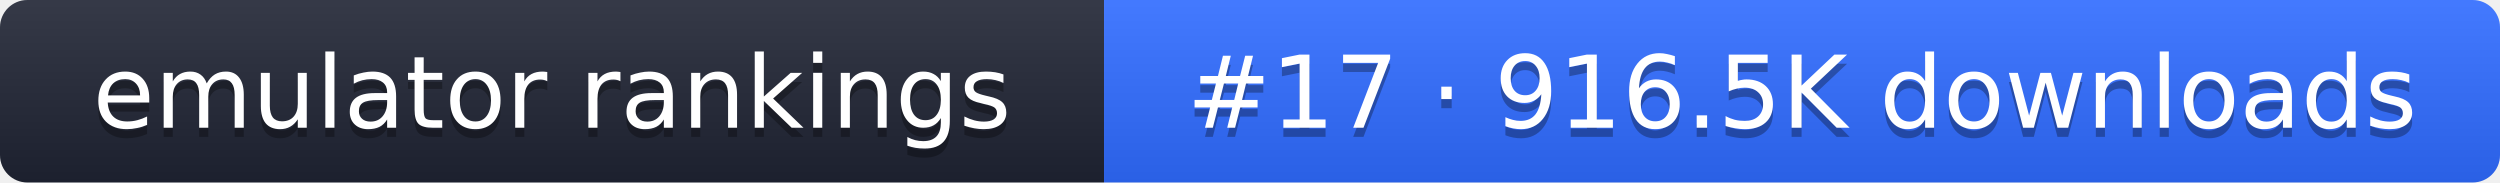
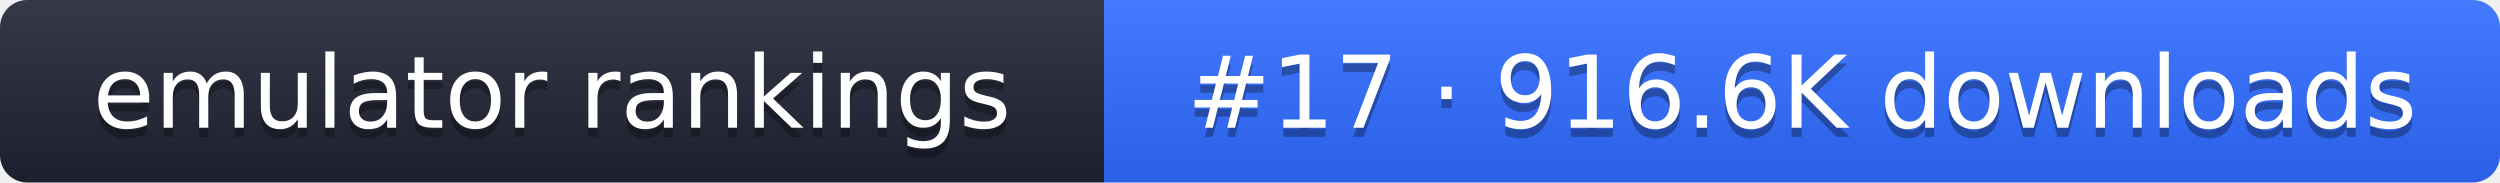
- <svg xmlns="http://www.w3.org/2000/svg" width="274" height="20" role="img" aria-label="emulator rankings: #17 · 916.5K downloads">
+ <svg xmlns="http://www.w3.org/2000/svg" width="274" height="20" role="img" aria-label="emulator rankings: #17 · 916.6K downloads">
  <linearGradient id="g" x2="0" y2="100%">
    <stop offset="0" stop-color="#fff" stop-opacity=".1" />
    <stop offset="1" stop-opacity=".1" />
  </linearGradient>
  <clipPath id="r">
    <rect width="274" height="20" rx="3" fill="#fff" />
  </clipPath>
  <g clip-path="url(#r)">
    <rect width="121" height="20" fill="#1f2433" />
    <rect x="121" width="153" height="20" fill="#2f6bff" />
    <rect width="274" height="20" fill="url(#g)" />
  </g>
  <g fill="#fff" text-anchor="middle" font-family="Verdana,DejaVu Sans,sans-serif" font-size="11">
    <text x="60.5" y="15" fill="#010101" fill-opacity=".3">emulator rankings</text>
    <text x="60.5" y="14">emulator rankings</text>
-     <text x="197.5" y="15" fill="#010101" fill-opacity=".3">#17 · 916.5K downloads</text>
-     <text x="197.5" y="14">#17 · 916.5K downloads</text>
+     <text x="197.5" y="15" fill="#010101" fill-opacity=".3">#17 · 916.6K downloads</text>
+     <text x="197.5" y="14">#17 · 916.6K downloads</text>
  </g>
</svg>
